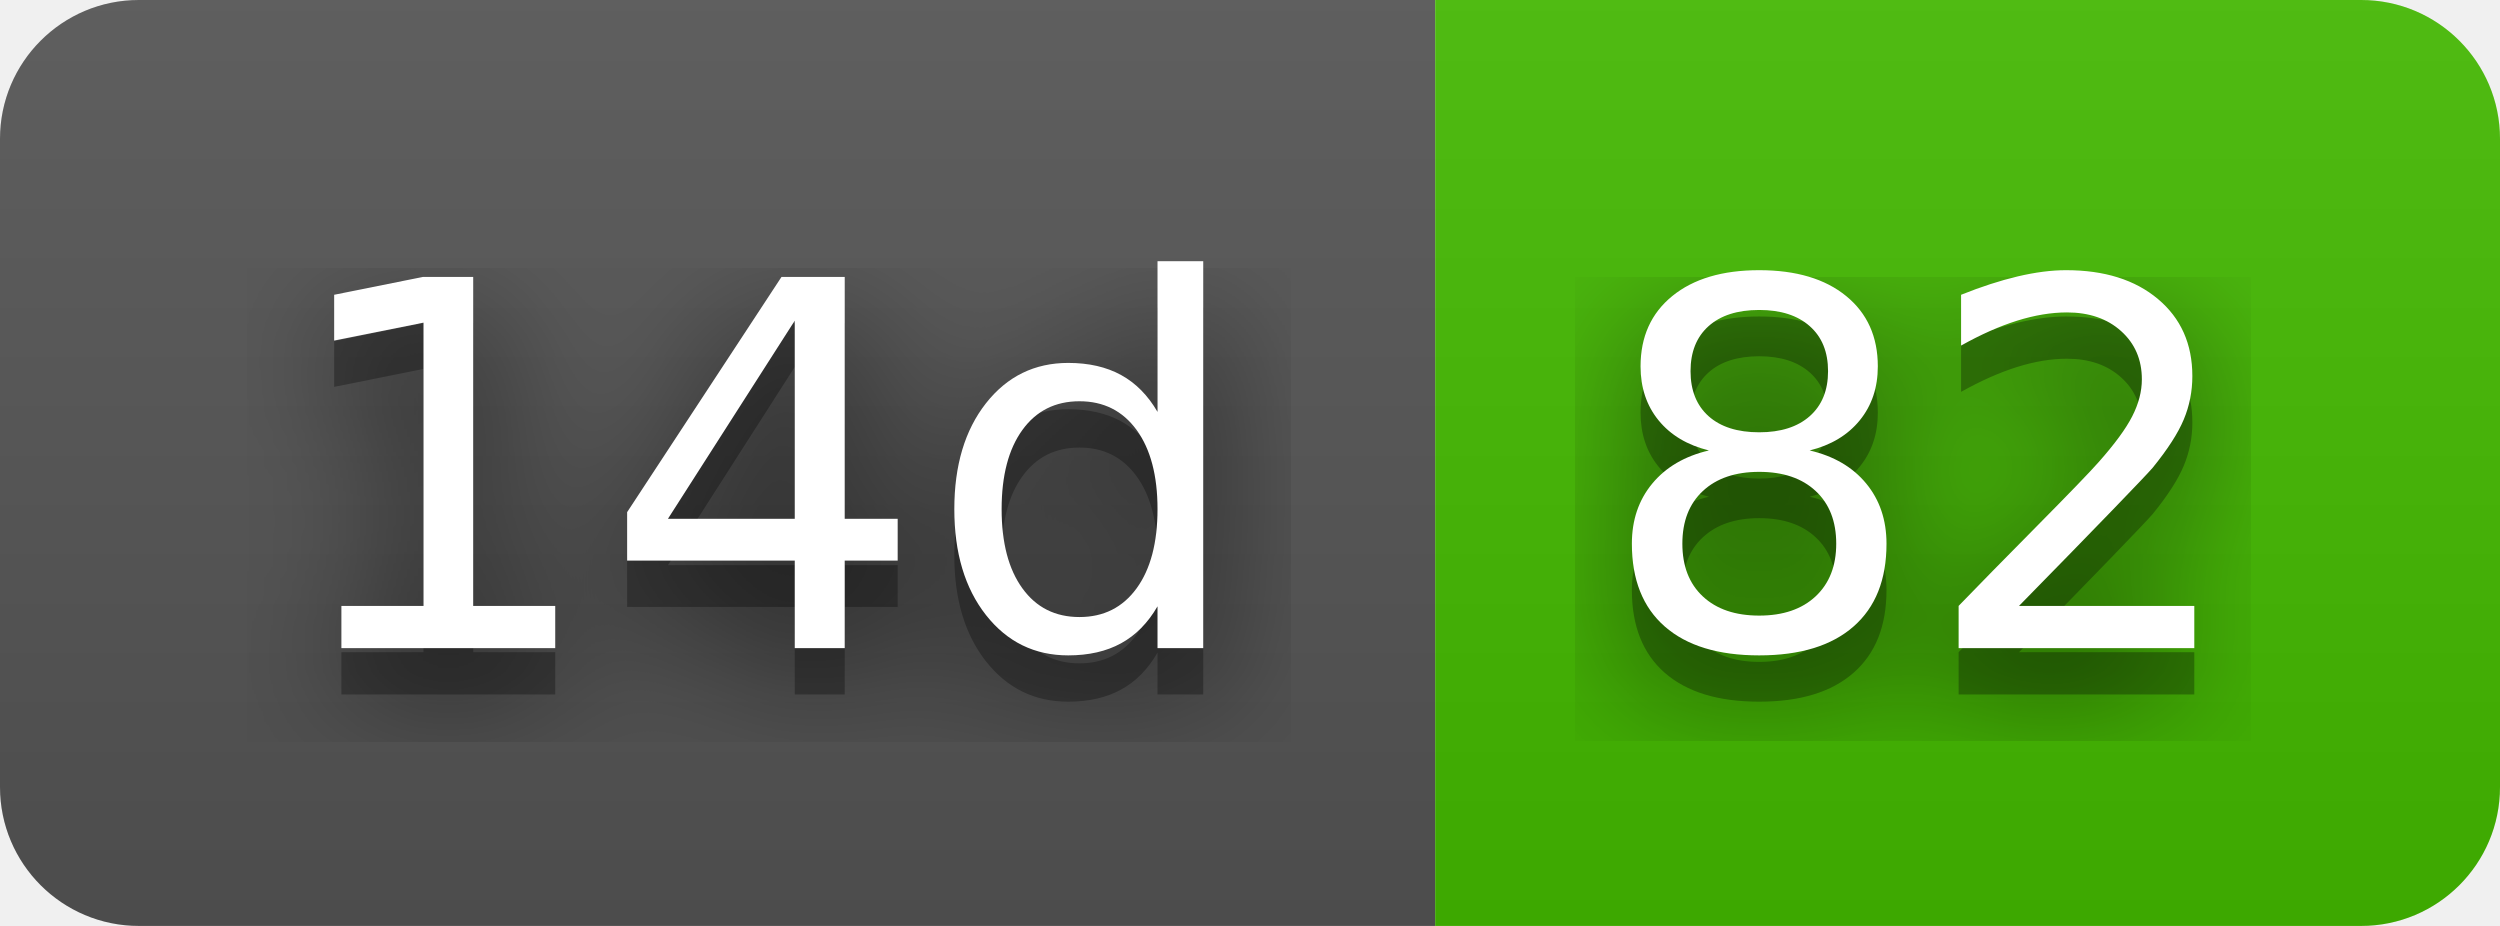
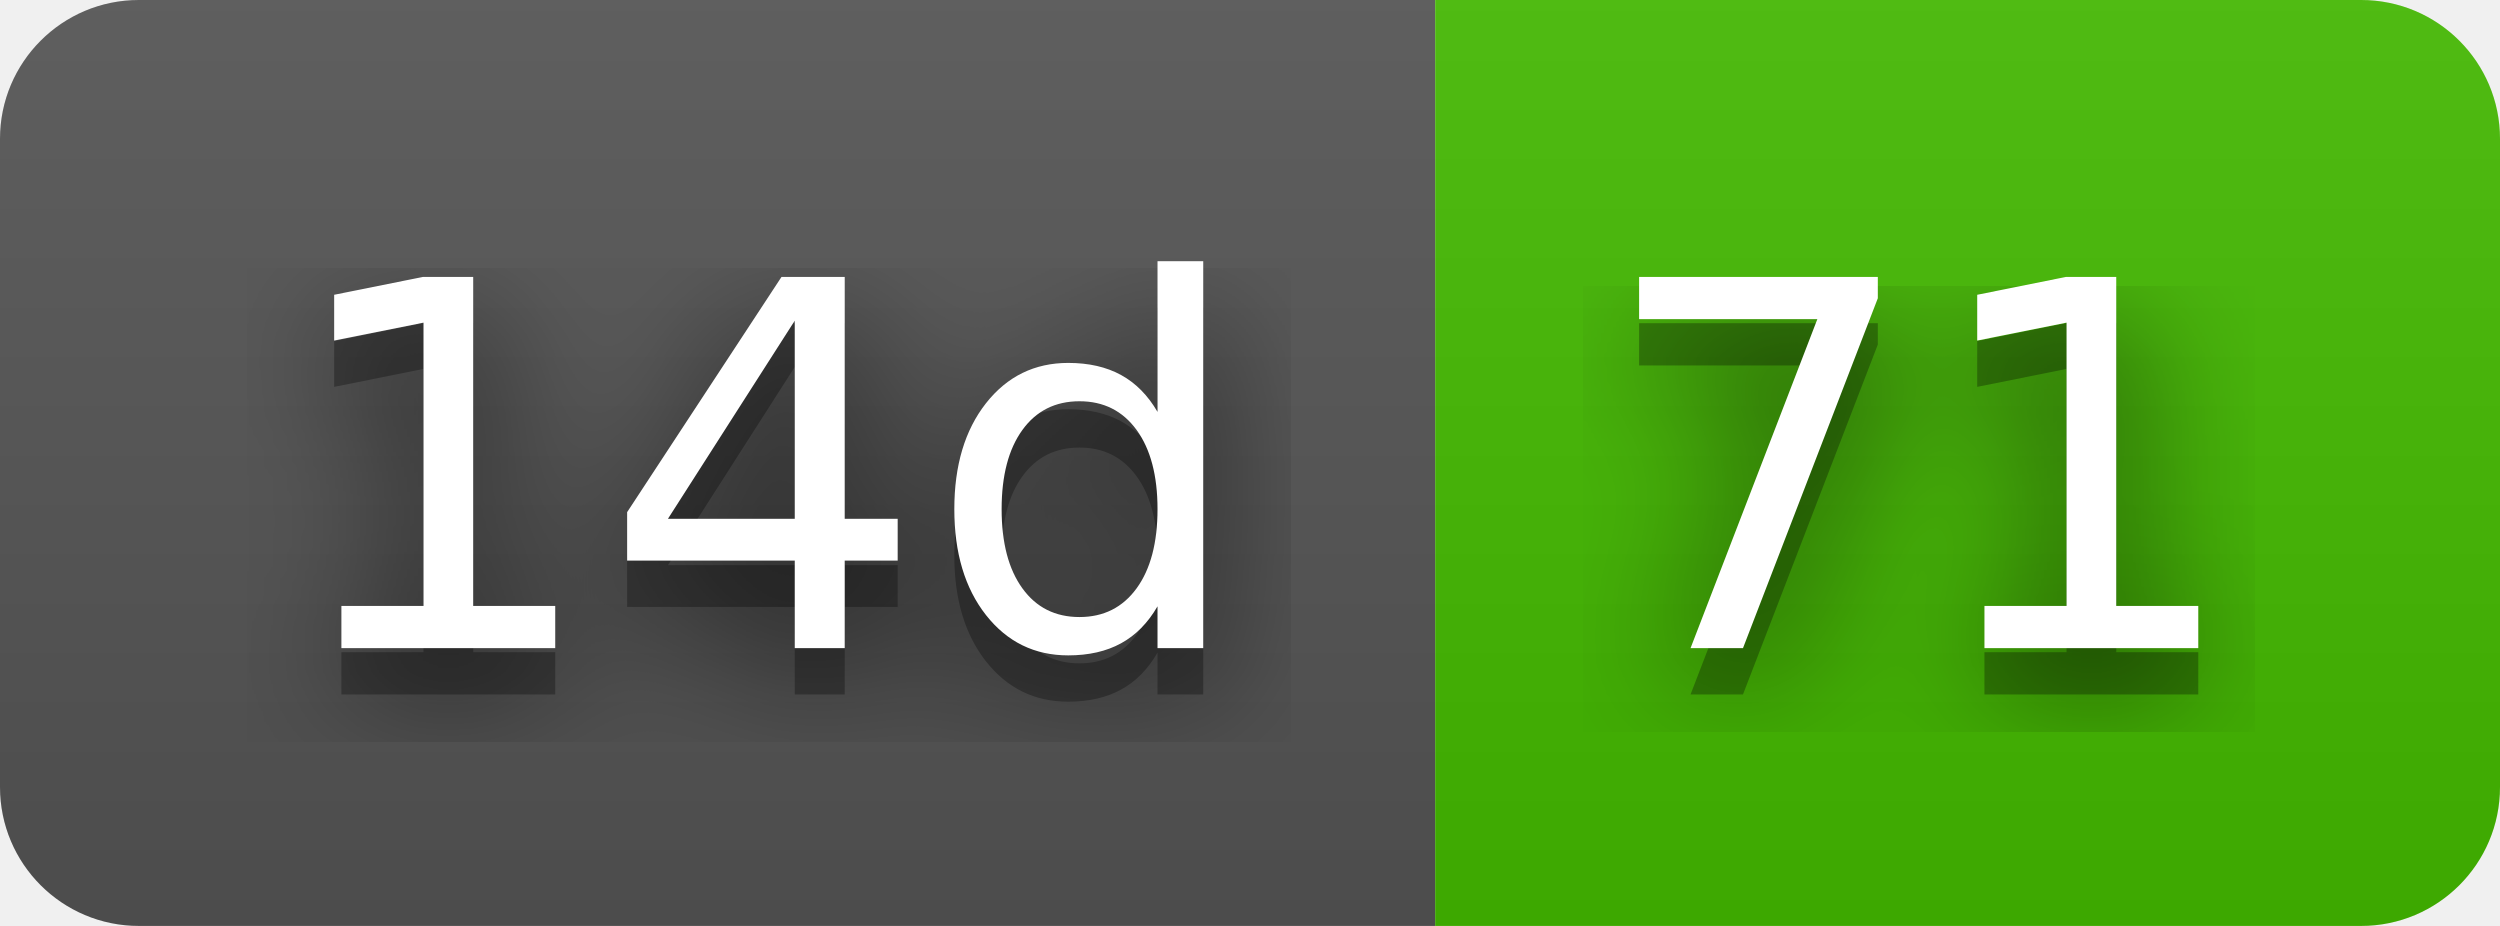
- <svg xmlns="http://www.w3.org/2000/svg" width="54" height="20" role="img" aria-label="14d: 82">
+ <svg xmlns="http://www.w3.org/2000/svg" width="54" height="20" role="img" aria-label="14d: 71">
  <filter id="blur">
    <feGaussianBlur stdDeviation="16" />
  </filter>
  <linearGradient id="s" x2="0" y2="100%">
    <stop offset="0" stop-color="#bbb" stop-opacity=".1" />
    <stop offset="1" stop-opacity=".1" />
  </linearGradient>
  <clipPath id="r">
    <rect width="54" height="20" rx="3" />
  </clipPath>
  <g clip-path="url(#r)">
    <rect width="31" height="20" fill="#555" />
    <rect x="31" width="23" height="20" fill="#4b0" />
    <rect width="54" height="20" fill="url(#s)" />
  </g>
  <g fill="#fff" text-anchor="middle" font-family="Verdana,Geneva,DejaVu Sans,sans-serif" text-rendering="geometricPrecision" font-size="110">
    <g transform="scale(.1)">
      <g aria-hidden="true" fill="#010101">
        <text x="165" y="150" fill-opacity=".8" filter="url(#blur)" textLength="210">14d</text>
        <text x="165" y="150" fill-opacity=".3" textLength="210">14d</text>
      </g>
      <text x="165" y="140" textLength="210">14d</text>
    </g>
    <g transform="scale(.1)">
      <g aria-hidden="true" fill="#010101">
-         <text x="415" y="150" fill-opacity=".8" filter="url(#blur)" textLength="130">82</text>
-         <text x="415" y="150" fill-opacity=".3" textLength="130">82</text>
+         <text x="415" y="150" fill-opacity=".8" filter="url(#blur)" textLength="130">71</text>
+         <text x="415" y="150" fill-opacity=".3" textLength="130">71</text>
      </g>
-       <text x="415" y="140" textLength="130">82</text>
+       <text x="415" y="140" textLength="130">71</text>
    </g>
  </g>
</svg>
